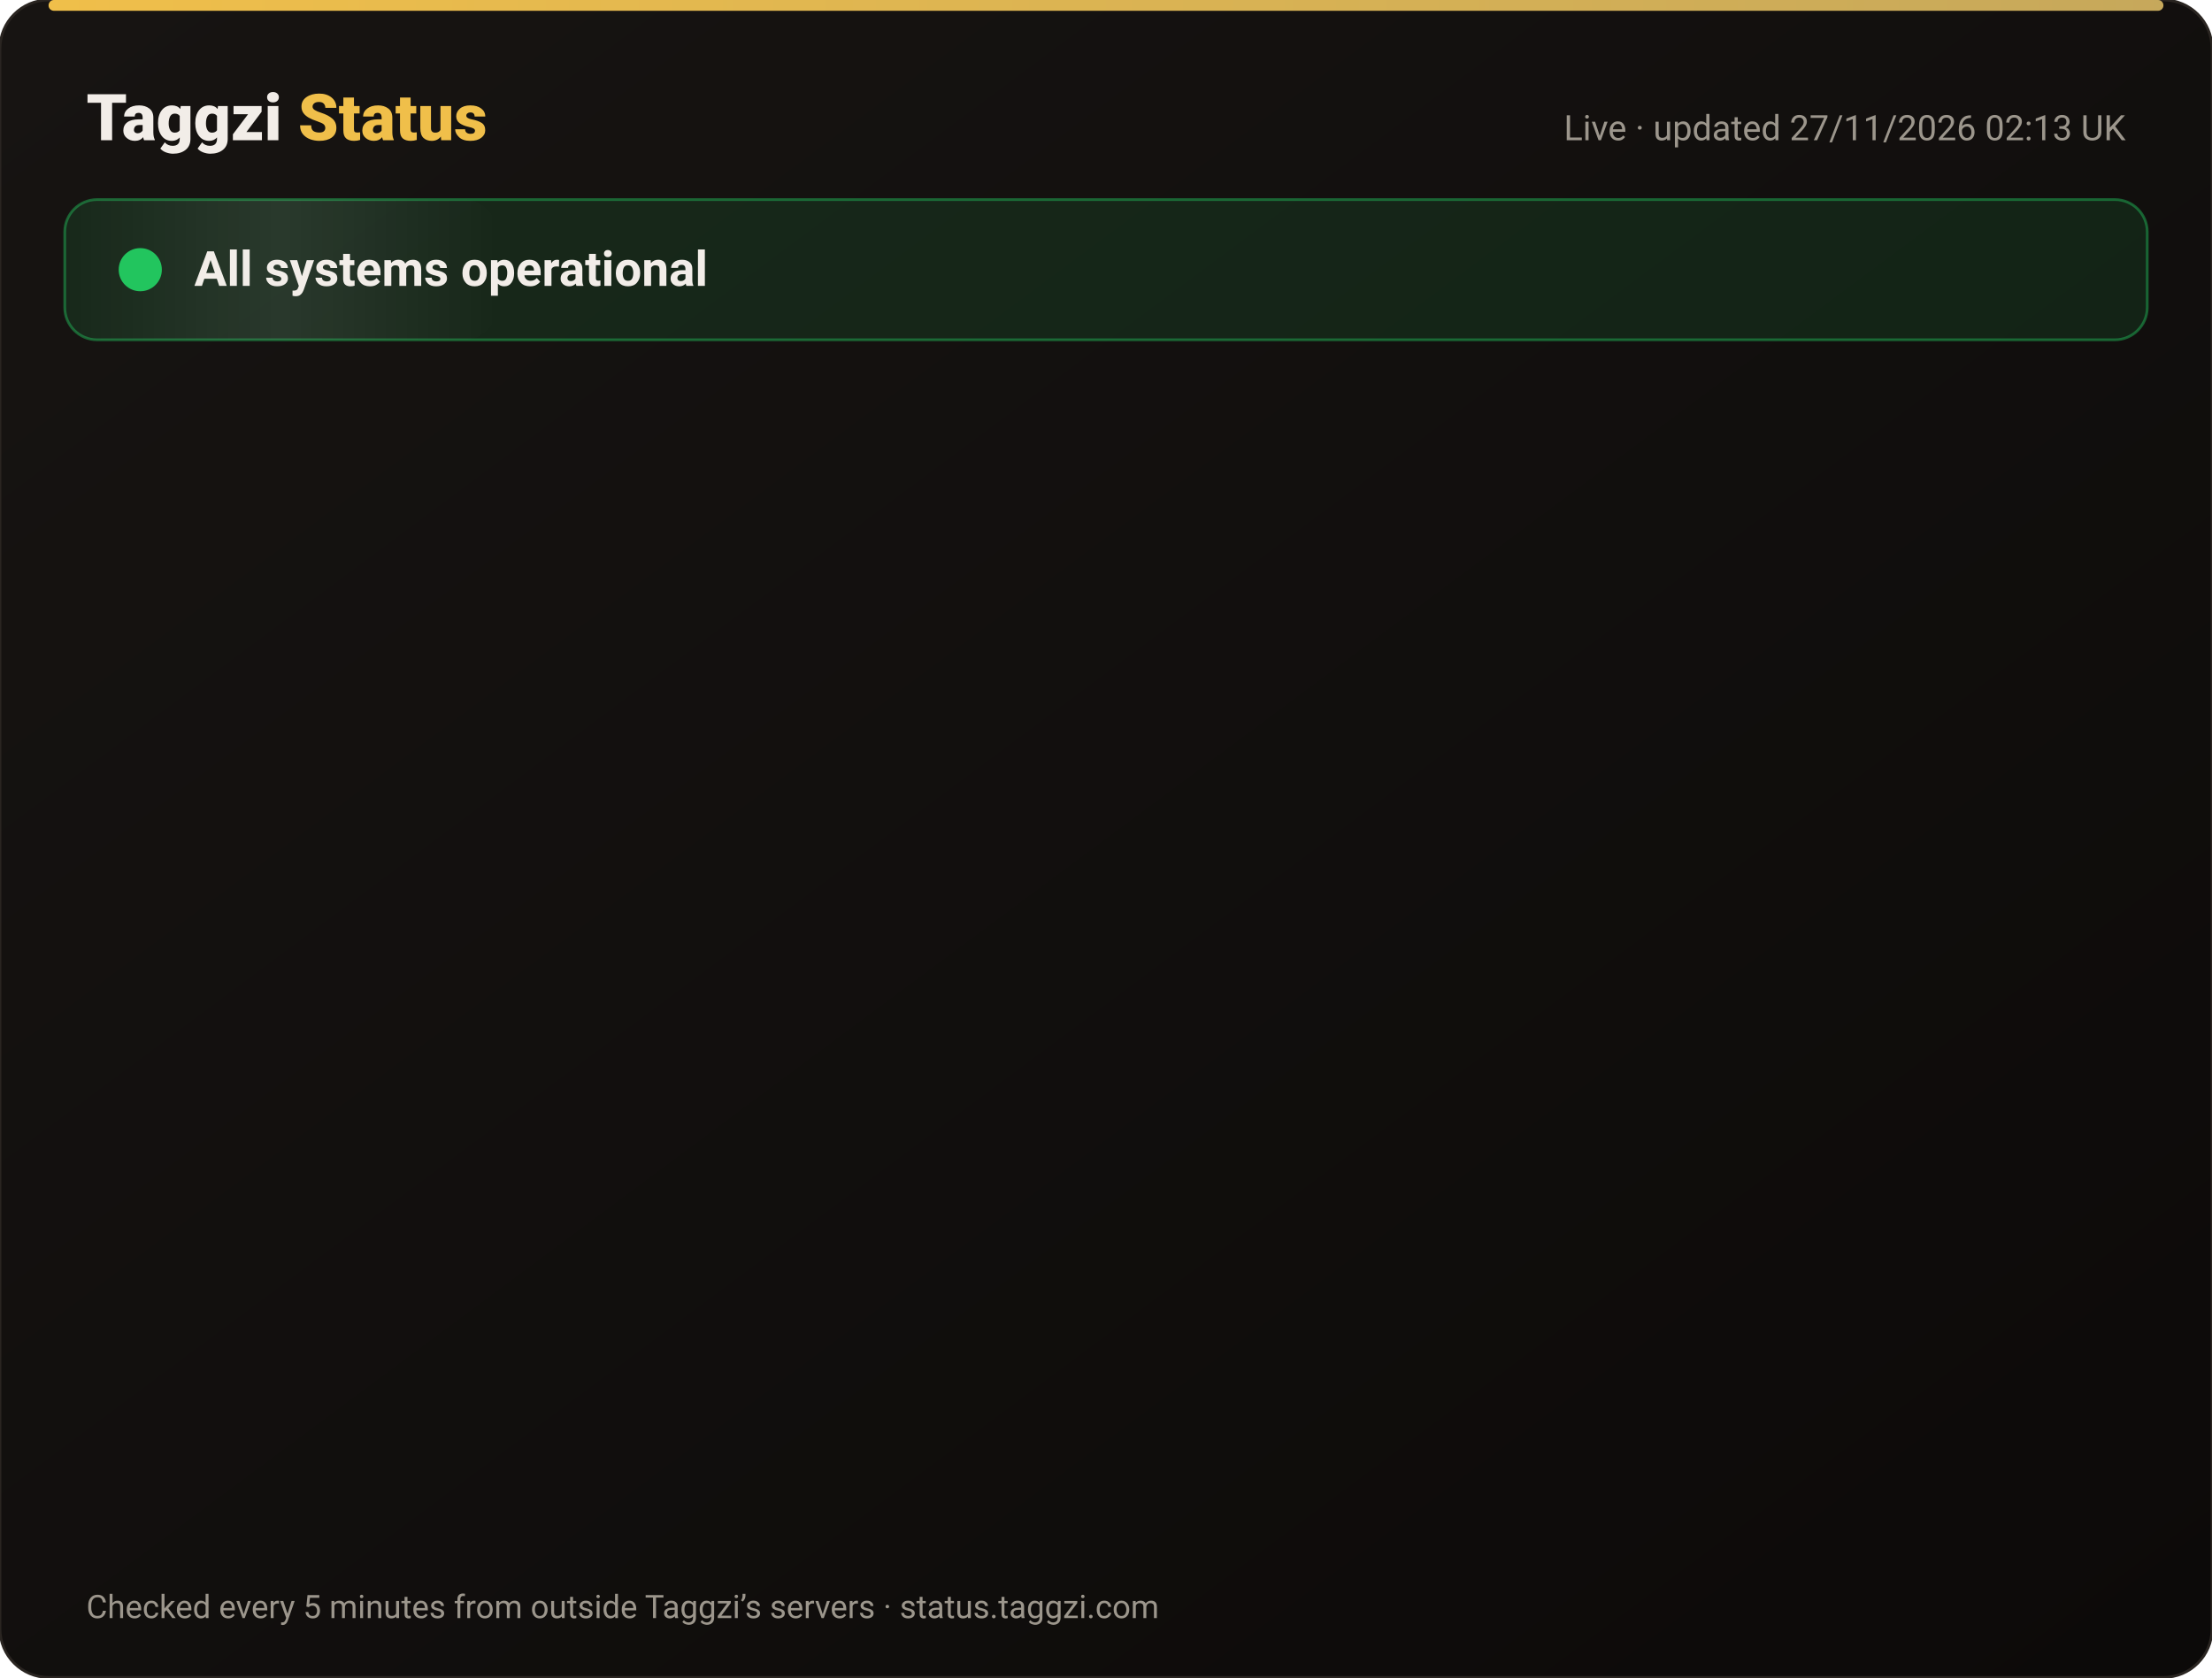
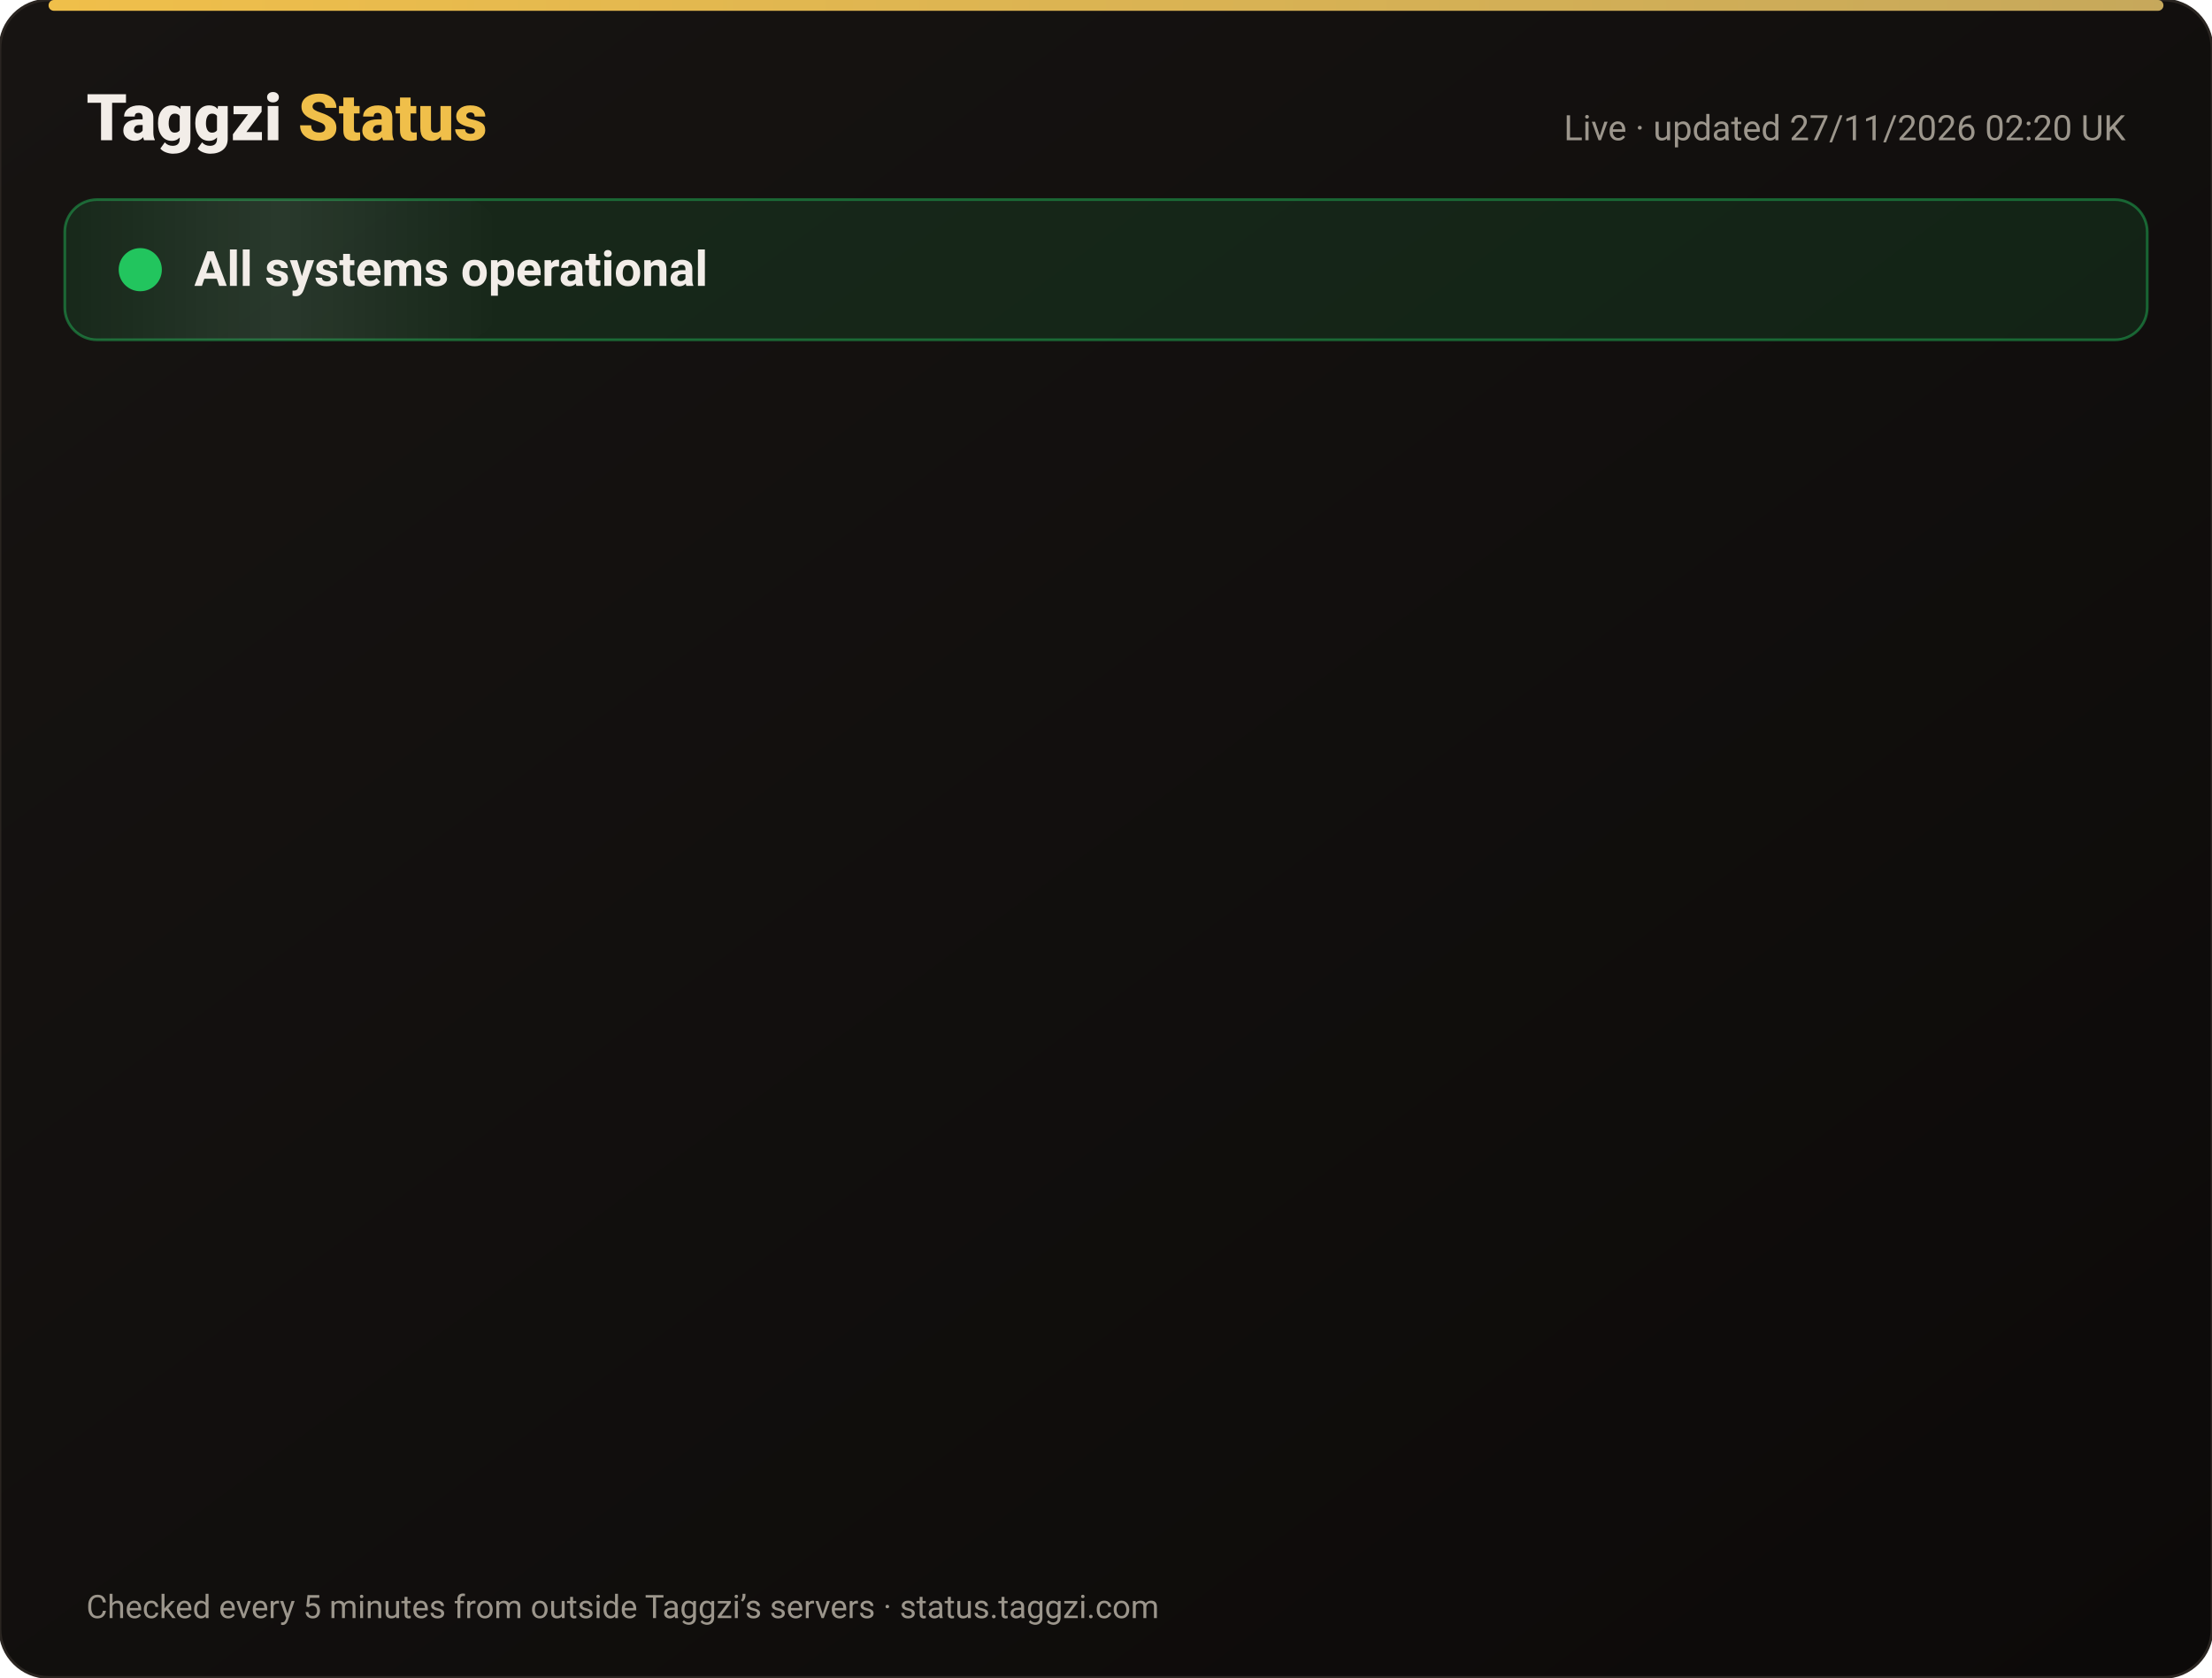
<svg xmlns="http://www.w3.org/2000/svg" width="820" height="622" viewBox="0 0 820 622" font-family="-apple-system,Segoe UI,Roboto,Helvetica,Arial,sans-serif">
  <defs>
    <linearGradient id="bg" x1="0" y1="0" x2="1" y2="1">
      <stop offset="0" stop-color="#171412" />
      <stop offset="1" stop-color="#0C0A09" />
    </linearGradient>
    <linearGradient id="gold" x1="0" x2="1">
      <stop offset="0" stop-color="#F0BF4A" />
      <stop offset="1" stop-color="#c6a85b" />
    </linearGradient>
    <linearGradient id="shine" x1="0" x2="1">
      <stop offset="0" stop-color="#fff" stop-opacity="0" />
      <stop offset=".5" stop-color="#fff" stop-opacity=".08" />
      <stop offset="1" stop-color="#fff" stop-opacity="0" />
    </linearGradient>
  </defs>
  <rect width="820" height="622" rx="18" fill="url(#bg)" stroke="#2a2521" />
  <rect x="18" y="0" width="784" height="4" rx="2" fill="url(#gold)" />
  <text x="32" y="52" font-size="24" font-weight="800" fill="#F2EDE8">Taggzi <tspan fill="#F0BF4A">Status</tspan>
  </text>
-   <text x="788" y="52" font-size="13" fill="#9C968C" text-anchor="end">Live · updated 27/11/2026 02:13 UK</text>
+   <text x="788" y="52" font-size="13" fill="#9C968C" text-anchor="end">Live · updated 27/11/2026 02:20 UK</text>
  <rect x="24" y="74" width="772" height="52" rx="12" fill="#22c55e" fill-opacity=".12" stroke="#22c55e" stroke-opacity=".45" />
  <rect x="24" y="74" width="160" height="52" rx="12" fill="url(#shine)">
    <animate attributeName="x" from="-160" to="820" dur="4s" repeatCount="indefinite" />
  </rect>
  <circle cx="52" cy="100" r="7" fill="#22c55e" />
  <circle cx="52" cy="100" r="7" fill="none" stroke="#22c55e" stroke-width="2">
    <animate attributeName="r" values="7;15;7" dur="2s" repeatCount="indefinite" />
    <animate attributeName="opacity" values=".9;0;.9" dur="2s" repeatCount="indefinite" />
  </circle>
  <text x="72" y="106" font-size="18" font-weight="700" fill="#F2EDE8">All systems operational</text>
  <g opacity="0">
    <animate attributeName="opacity" from="0" to="1" begin="0.00s" dur=".6s" fill="freeze" />
    <line x1="32" y1="188" x2="788" y2="188" stroke="#2a2521" />
    <circle cx="44" cy="166" r="6" fill="#22c55e">
      <animate attributeName="opacity" values="1;.45;1" dur="2.4s" begin="0.00s" repeatCount="indefinite" />
    </circle>
    <text x="62" y="171" font-size="15" font-weight="650" fill="#F2EDE8">Website</text>
    <text x="630" y="171" font-size="13" fill="#9C968C" text-anchor="end">99.98% uptime</text>
    <rect x="648" y="154" width="140" height="24" rx="12" fill="#22c55e" fill-opacity=".14" stroke="#22c55e" stroke-opacity=".5" />
    <text x="718" y="171" font-size="12" font-weight="700" fill="#22c55e" text-anchor="middle">Operational</text>
  </g>
  <g opacity="0">
    <animate attributeName="opacity" from="0" to="1" begin="0.15s" dur=".6s" fill="freeze" />
    <line x1="32" y1="234" x2="788" y2="234" stroke="#2a2521" />
    <circle cx="44" cy="212" r="6" fill="#22c55e">
      <animate attributeName="opacity" values="1;.45;1" dur="2.4s" begin="0.15s" repeatCount="indefinite" />
    </circle>
    <text x="62" y="217" font-size="15" font-weight="650" fill="#F2EDE8">Tag scans</text>
    <text x="630" y="217" font-size="13" fill="#9C968C" text-anchor="end">99.98% uptime</text>
    <rect x="648" y="200" width="140" height="24" rx="12" fill="#22c55e" fill-opacity=".14" stroke="#22c55e" stroke-opacity=".5" />
    <text x="718" y="217" font-size="12" font-weight="700" fill="#22c55e" text-anchor="middle">Operational</text>
  </g>
  <g opacity="0">
    <animate attributeName="opacity" from="0" to="1" begin="0.30s" dur=".6s" fill="freeze" />
    <line x1="32" y1="280" x2="788" y2="280" stroke="#2a2521" />
    <circle cx="44" cy="258" r="6" fill="#22c55e">
      <animate attributeName="opacity" values="1;.45;1" dur="2.4s" begin="0.30s" repeatCount="indefinite" />
    </circle>
    <text x="62" y="263" font-size="15" font-weight="650" fill="#F2EDE8">Manual tag lookup</text>
    <text x="630" y="263" font-size="13" fill="#9C968C" text-anchor="end">99.98% uptime</text>
    <rect x="648" y="246" width="140" height="24" rx="12" fill="#22c55e" fill-opacity=".14" stroke="#22c55e" stroke-opacity=".5" />
    <text x="718" y="263" font-size="12" font-weight="700" fill="#22c55e" text-anchor="middle">Operational</text>
  </g>
  <g opacity="0">
    <animate attributeName="opacity" from="0" to="1" begin="0.45s" dur=".6s" fill="freeze" />
    <line x1="32" y1="326" x2="788" y2="326" stroke="#2a2521" />
    <circle cx="44" cy="304" r="6" fill="#22c55e">
      <animate attributeName="opacity" values="1;.45;1" dur="2.4s" begin="0.45s" repeatCount="indefinite" />
    </circle>
    <text x="62" y="309" font-size="15" font-weight="650" fill="#F2EDE8">App &amp; login</text>
    <text x="630" y="309" font-size="13" fill="#9C968C" text-anchor="end">99.98% uptime</text>
    <rect x="648" y="292" width="140" height="24" rx="12" fill="#22c55e" fill-opacity=".14" stroke="#22c55e" stroke-opacity=".5" />
    <text x="718" y="309" font-size="12" font-weight="700" fill="#22c55e" text-anchor="middle">Operational</text>
  </g>
  <g opacity="0">
    <animate attributeName="opacity" from="0" to="1" begin="0.60s" dur=".6s" fill="freeze" />
    <line x1="32" y1="372" x2="788" y2="372" stroke="#2a2521" />
    <circle cx="44" cy="350" r="6" fill="#22c55e">
      <animate attributeName="opacity" values="1;.45;1" dur="2.4s" begin="0.60s" repeatCount="indefinite" />
    </circle>
    <text x="62" y="355" font-size="15" font-weight="650" fill="#F2EDE8">Community alerts</text>
    <text x="630" y="355" font-size="13" fill="#9C968C" text-anchor="end">99.98% uptime</text>
    <rect x="648" y="338" width="140" height="24" rx="12" fill="#22c55e" fill-opacity=".14" stroke="#22c55e" stroke-opacity=".5" />
    <text x="718" y="355" font-size="12" font-weight="700" fill="#22c55e" text-anchor="middle">Operational</text>
  </g>
  <g opacity="0">
    <animate attributeName="opacity" from="0" to="1" begin="0.75s" dur=".6s" fill="freeze" />
    <line x1="32" y1="418" x2="788" y2="418" stroke="#2a2521" />
    <circle cx="44" cy="396" r="6" fill="#22c55e">
      <animate attributeName="opacity" values="1;.45;1" dur="2.4s" begin="0.75s" repeatCount="indefinite" />
    </circle>
    <text x="62" y="401" font-size="15" font-weight="650" fill="#F2EDE8">Private calling</text>
    <text x="630" y="401" font-size="13" fill="#9C968C" text-anchor="end">99.98% uptime</text>
    <rect x="648" y="384" width="140" height="24" rx="12" fill="#22c55e" fill-opacity=".14" stroke="#22c55e" stroke-opacity=".5" />
    <text x="718" y="401" font-size="12" font-weight="700" fill="#22c55e" text-anchor="middle">Operational</text>
  </g>
  <g opacity="0">
    <animate attributeName="opacity" from="0" to="1" begin="0.90s" dur=".6s" fill="freeze" />
    <line x1="32" y1="464" x2="788" y2="464" stroke="#2a2521" />
    <circle cx="44" cy="442" r="6" fill="#22c55e">
      <animate attributeName="opacity" values="1;.45;1" dur="2.4s" begin="0.90s" repeatCount="indefinite" />
    </circle>
    <text x="62" y="447" font-size="15" font-weight="650" fill="#F2EDE8">Payments</text>
    <text x="630" y="447" font-size="13" fill="#9C968C" text-anchor="end">99.97% uptime</text>
    <rect x="648" y="430" width="140" height="24" rx="12" fill="#22c55e" fill-opacity=".14" stroke="#22c55e" stroke-opacity=".5" />
    <text x="718" y="447" font-size="12" font-weight="700" fill="#22c55e" text-anchor="middle">Operational</text>
  </g>
  <g opacity="0">
    <animate attributeName="opacity" from="0" to="1" begin="1.05s" dur=".6s" fill="freeze" />
    <line x1="32" y1="510" x2="788" y2="510" stroke="#2a2521" />
    <circle cx="44" cy="488" r="6" fill="#22c55e">
      <animate attributeName="opacity" values="1;.45;1" dur="2.4s" begin="1.05s" repeatCount="indefinite" />
    </circle>
    <text x="62" y="493" font-size="15" font-weight="650" fill="#F2EDE8">Email &amp; support</text>
    <text x="630" y="493" font-size="13" fill="#9C968C" text-anchor="end">99.98% uptime</text>
    <rect x="648" y="476" width="140" height="24" rx="12" fill="#22c55e" fill-opacity=".14" stroke="#22c55e" stroke-opacity=".5" />
    <text x="718" y="493" font-size="12" font-weight="700" fill="#22c55e" text-anchor="middle">Operational</text>
  </g>
  <g opacity="0">
    <animate attributeName="opacity" from="0" to="1" begin="1.20s" dur=".6s" fill="freeze" />
    <line x1="32" y1="556" x2="788" y2="556" stroke="#2a2521" />
    <circle cx="44" cy="534" r="6" fill="#22c55e">
      <animate attributeName="opacity" values="1;.45;1" dur="2.4s" begin="1.20s" repeatCount="indefinite" />
    </circle>
    <text x="62" y="539" font-size="15" font-weight="650" fill="#F2EDE8">Secure connection (SSL)</text>
    <text x="630" y="539" font-size="13" fill="#9C968C" text-anchor="end">100.00% uptime</text>
    <rect x="648" y="522" width="140" height="24" rx="12" fill="#22c55e" fill-opacity=".14" stroke="#22c55e" stroke-opacity=".5" />
    <text x="718" y="539" font-size="12" font-weight="700" fill="#22c55e" text-anchor="middle">Operational</text>
  </g>
  <text x="32" y="600" font-size="12" fill="#9C968C">Checked every 5 minutes from outside Taggzi’s servers · status.taggzi.com</text>
</svg>
